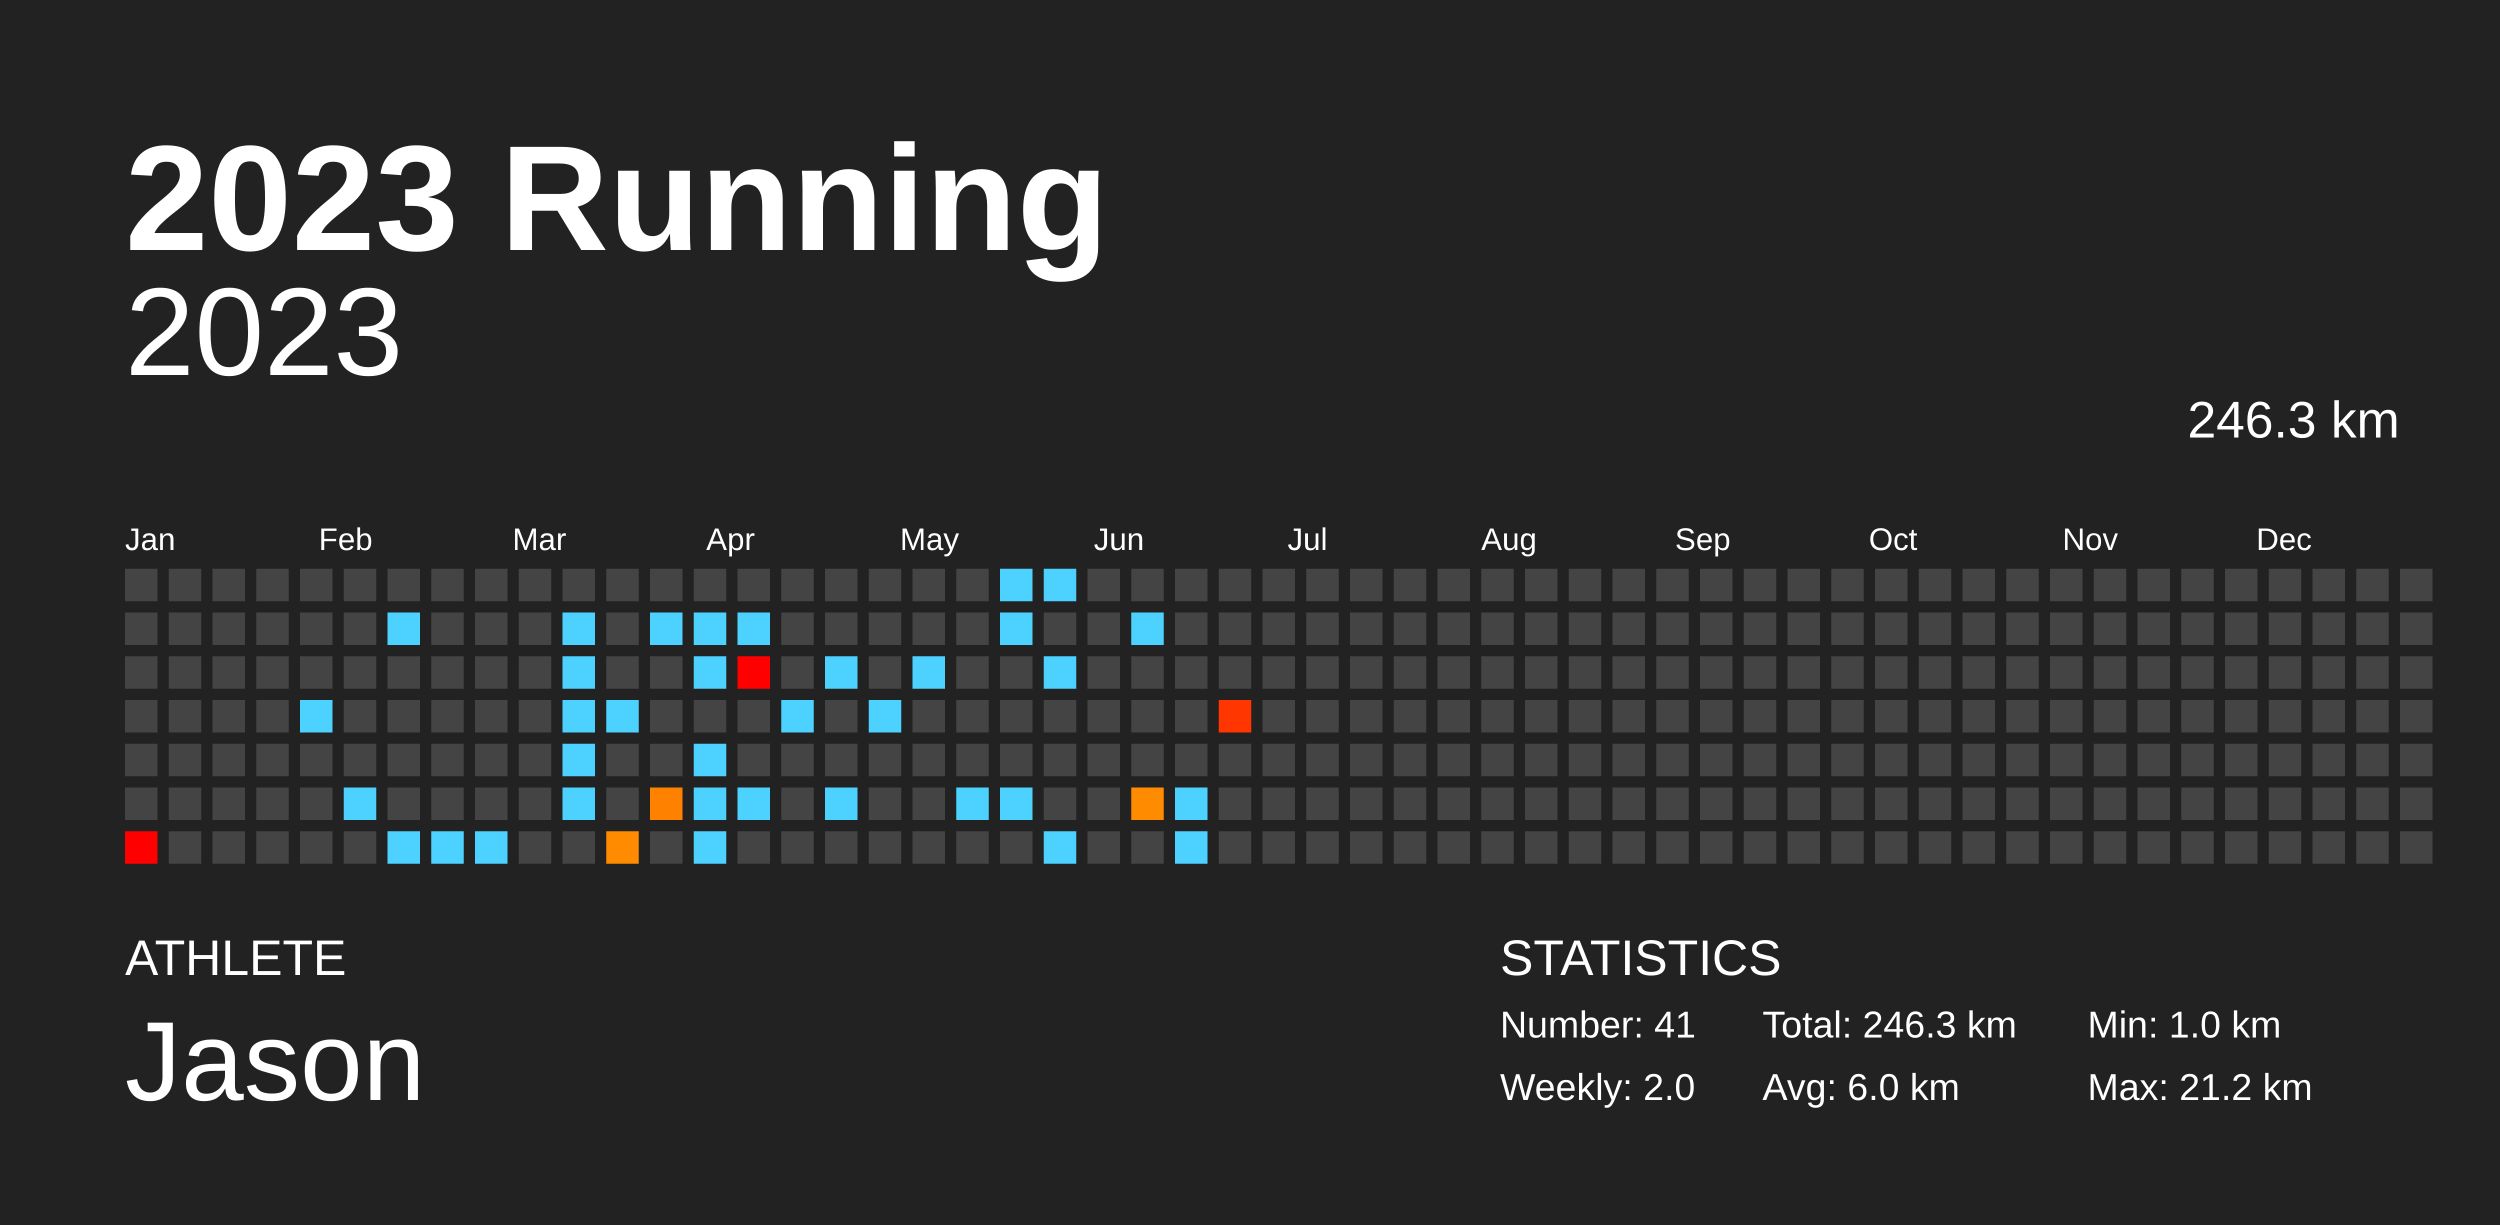
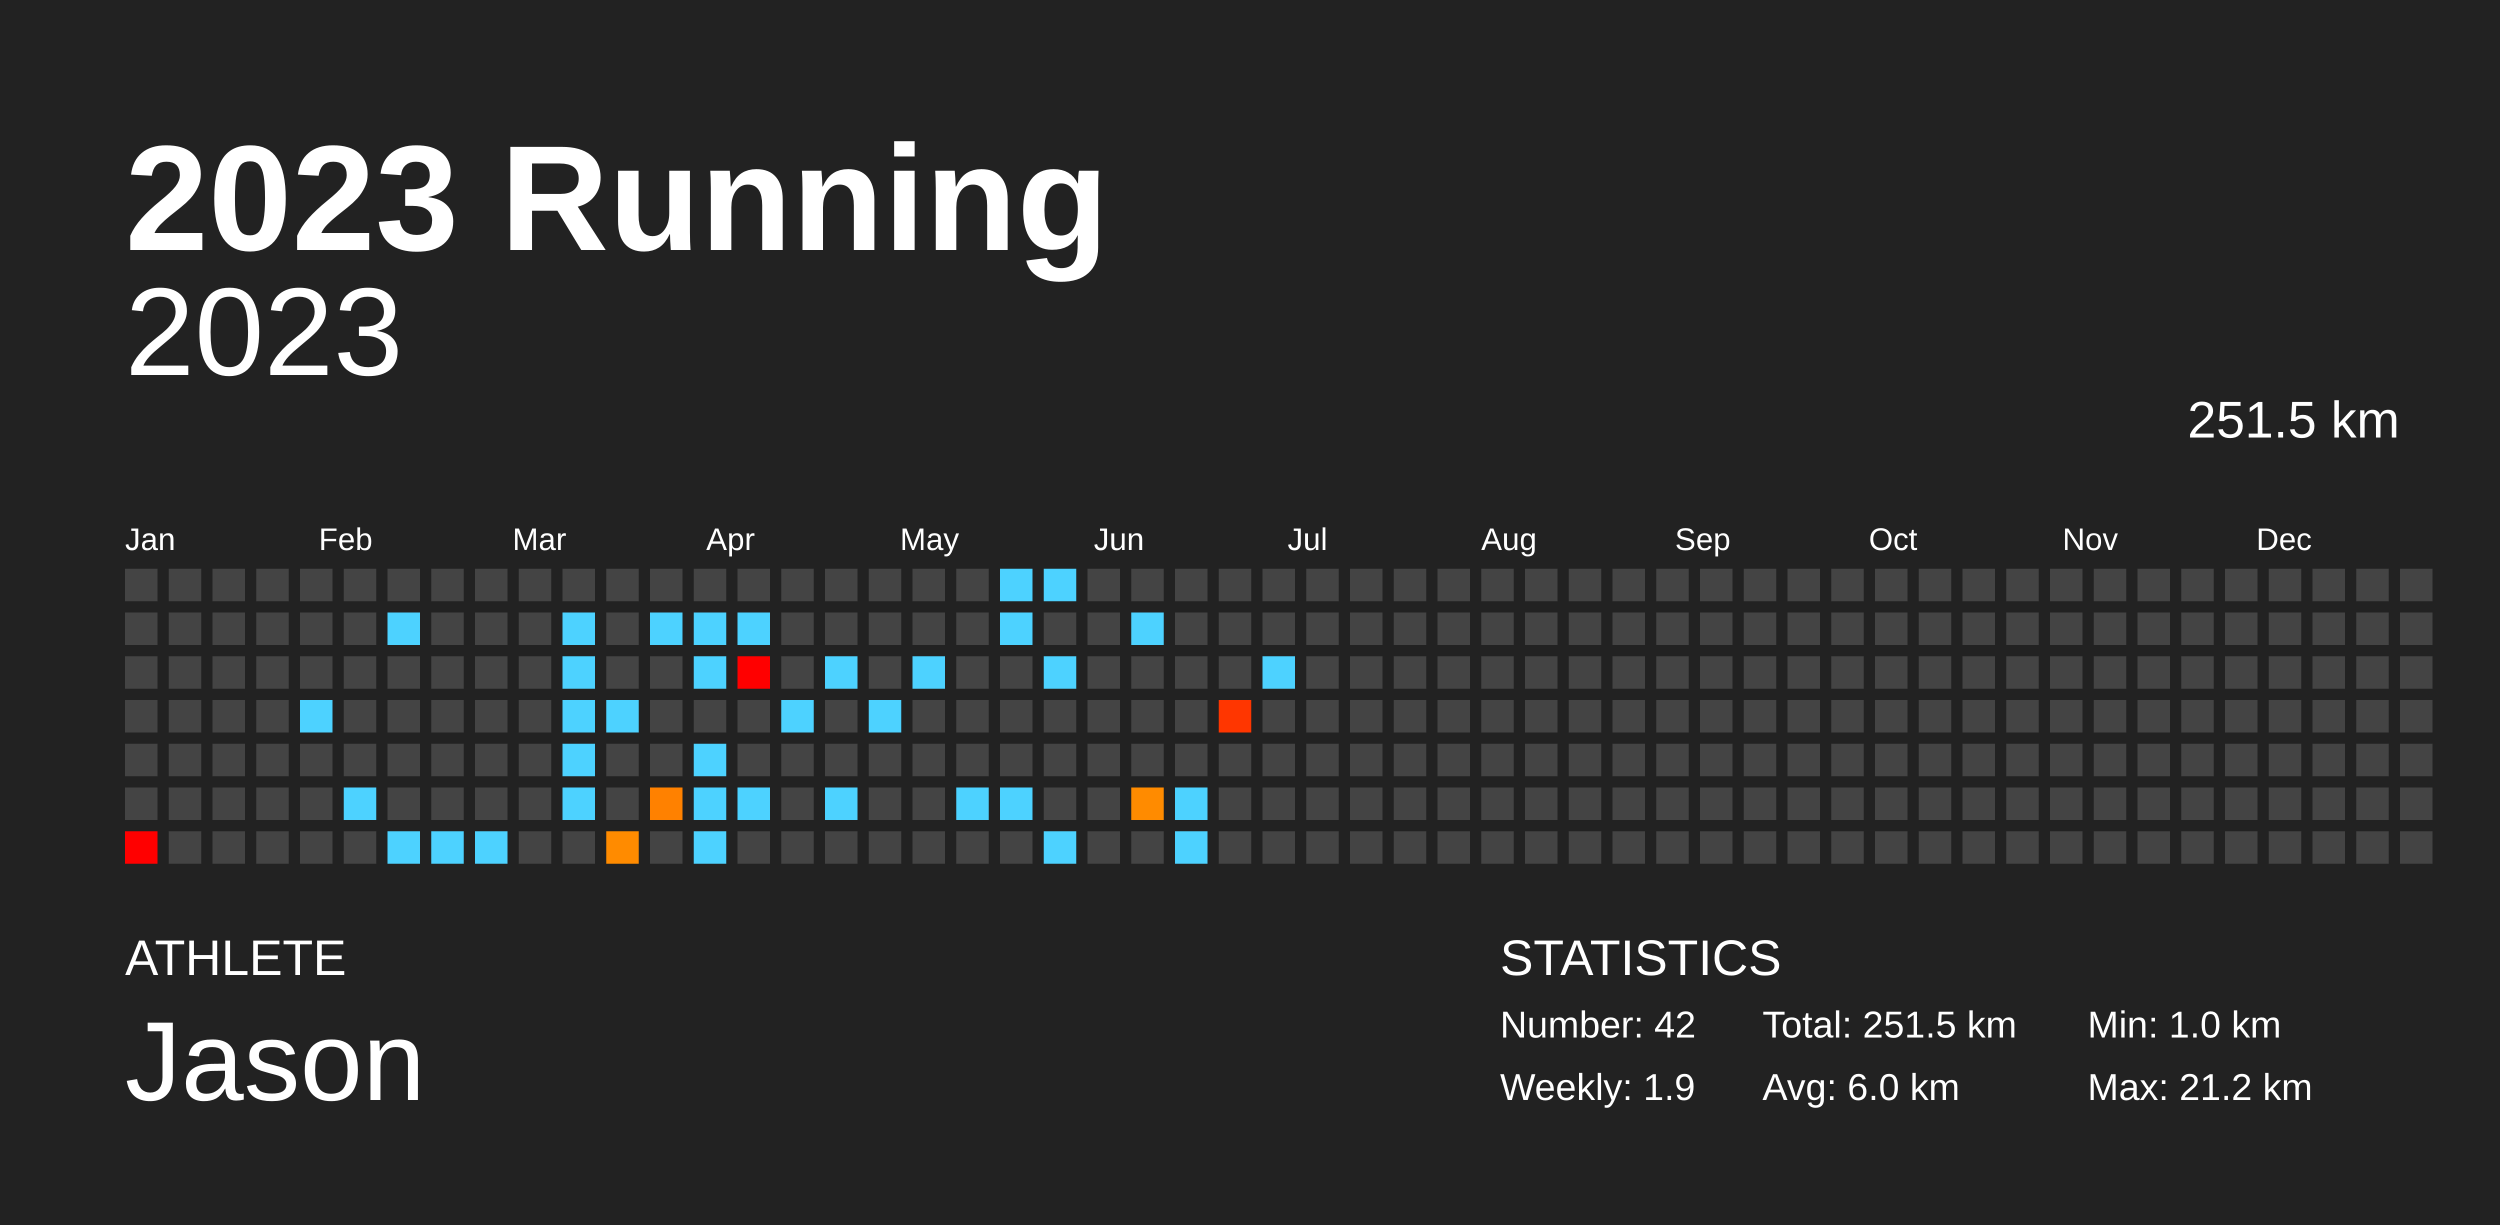
<svg xmlns="http://www.w3.org/2000/svg" baseProfile="full" height="98mm" version="1.1" viewBox="0,0,200,98" width="200mm">
  <defs />
  <rect fill="#222222" height="98" width="200" x="0" y="0" />
  <text fill="#FFFFFF" style="font-size:12px; font-family:Arial; font-weight:bold;" x="10" y="20">2023 Running</text>
  <text fill="#FFFFFF" style="font-size:4px; font-family:Arial" x="10" y="78">ATHLETE</text>
  <text fill="#FFFFFF" style="font-size:9px; font-family:Arial" x="10" y="88">Jason</text>
  <text fill="#FFFFFF" style="font-size:4px; font-family:Arial" x="120" y="78">STATISTICS</text>
-   <text fill="#FFFFFF" style="font-size:3px; font-family:Arial" x="120" y="83">Number: 41</text>
-   <text fill="#FFFFFF" style="font-size:3px; font-family:Arial" x="120" y="88">Weekly: 2.0</text>
-   <text fill="#FFFFFF" style="font-size:3px; font-family:Arial" x="141" y="83">Total: 246.3 km</text>
+   <text fill="#FFFFFF" style="font-size:3px; font-family:Arial" x="120" y="83">Number: 42</text>
+   <text fill="#FFFFFF" style="font-size:3px; font-family:Arial" x="120" y="88">Weekly: 1.9</text>
+   <text fill="#FFFFFF" style="font-size:3px; font-family:Arial" x="141" y="83">Total: 251.5 km</text>
  <text fill="#FFFFFF" style="font-size:3px; font-family:Arial" x="141" y="88">Avg: 6.0 km</text>
  <text fill="#FFFFFF" style="font-size:3px; font-family:Arial" x="167" y="83">Min: 1.0 km</text>
  <text fill="#FFFFFF" style="font-size:3px; font-family:Arial" x="167" y="88">Max: 21.2 km</text>
  <text alignment-baseline="hanging" fill="#FFFFFF" style="font-size:10.0px; font-family:Arial;" x="10" y="30">2023</text>
-   <text alignment-baseline="hanging" fill="#FFFFFF" style="font-size:4.125px; font-family:Arial;" x="175" y="35">246.3 km</text>
+   <text alignment-baseline="hanging" fill="#FFFFFF" style="font-size:4.125px; font-family:Arial;" x="175" y="35">251.5 km</text>
  <text fill="#FFFFFF" style="font-size:2.5px; font-family:Arial" x="10.0" y="44">Jan</text>
  <text fill="#FFFFFF" style="font-size:2.5px; font-family:Arial" x="25.5" y="44">Feb</text>
  <text fill="#FFFFFF" style="font-size:2.5px; font-family:Arial" x="41.0" y="44">Mar</text>
  <text fill="#FFFFFF" style="font-size:2.5px; font-family:Arial" x="56.5" y="44">Apr</text>
  <text fill="#FFFFFF" style="font-size:2.5px; font-family:Arial" x="72.0" y="44">May</text>
  <text fill="#FFFFFF" style="font-size:2.5px; font-family:Arial" x="87.5" y="44">Jun</text>
  <text fill="#FFFFFF" style="font-size:2.5px; font-family:Arial" x="103.0" y="44">Jul</text>
  <text fill="#FFFFFF" style="font-size:2.5px; font-family:Arial" x="118.5" y="44">Aug</text>
  <text fill="#FFFFFF" style="font-size:2.5px; font-family:Arial" x="134.0" y="44">Sep</text>
  <text fill="#FFFFFF" style="font-size:2.5px; font-family:Arial" x="149.5" y="44">Oct</text>
  <text fill="#FFFFFF" style="font-size:2.5px; font-family:Arial" x="165.0" y="44">Nov</text>
  <text fill="#FFFFFF" style="font-size:2.5px; font-family:Arial" x="180.5" y="44">Dec</text>
  <rect fill="#444444" height="2.6" width="2.6" x="10.0" y="45.5" />
  <rect fill="#444444" height="2.6" width="2.6" x="10.0" y="49.0" />
  <rect fill="#444444" height="2.6" width="2.6" x="10.0" y="52.5" />
  <rect fill="#444444" height="2.6" width="2.6" x="10.0" y="56.0" />
  <rect fill="#444444" height="2.6" width="2.6" x="10.0" y="59.5" />
  <rect fill="#444444" height="2.6" width="2.6" x="10.0" y="63.0" />
  <rect fill="red" height="2.6" width="2.6" x="10.0" y="66.5" />
  <rect fill="#444444" height="2.6" width="2.6" x="13.5" y="45.5" />
  <rect fill="#444444" height="2.6" width="2.6" x="13.5" y="49.0" />
  <rect fill="#444444" height="2.6" width="2.6" x="13.5" y="52.5" />
  <rect fill="#444444" height="2.6" width="2.6" x="13.5" y="56.0" />
  <rect fill="#444444" height="2.6" width="2.6" x="13.5" y="59.5" />
  <rect fill="#444444" height="2.6" width="2.6" x="13.5" y="63.0" />
  <rect fill="#444444" height="2.6" width="2.6" x="13.5" y="66.5" />
  <rect fill="#444444" height="2.6" width="2.6" x="17.0" y="45.5" />
  <rect fill="#444444" height="2.6" width="2.6" x="17.0" y="49.0" />
  <rect fill="#444444" height="2.6" width="2.6" x="17.0" y="52.5" />
  <rect fill="#444444" height="2.6" width="2.6" x="17.0" y="56.0" />
  <rect fill="#444444" height="2.6" width="2.6" x="17.0" y="59.5" />
  <rect fill="#444444" height="2.6" width="2.6" x="17.0" y="63.0" />
  <rect fill="#444444" height="2.6" width="2.6" x="17.0" y="66.5" />
  <rect fill="#444444" height="2.6" width="2.6" x="20.5" y="45.5" />
  <rect fill="#444444" height="2.6" width="2.6" x="20.5" y="49.0" />
  <rect fill="#444444" height="2.6" width="2.6" x="20.5" y="52.5" />
  <rect fill="#444444" height="2.6" width="2.6" x="20.5" y="56.0" />
  <rect fill="#444444" height="2.6" width="2.6" x="20.5" y="59.5" />
  <rect fill="#444444" height="2.6" width="2.6" x="20.5" y="63.0" />
  <rect fill="#444444" height="2.6" width="2.6" x="20.5" y="66.5" />
  <rect fill="#444444" height="2.6" width="2.6" x="24.0" y="45.5" />
  <rect fill="#444444" height="2.6" width="2.6" x="24.0" y="49.0" />
  <rect fill="#444444" height="2.6" width="2.6" x="24.0" y="52.5" />
  <rect fill="#4dd2ff" height="2.6" width="2.6" x="24.0" y="56.0" />
  <rect fill="#444444" height="2.6" width="2.6" x="24.0" y="59.5" />
  <rect fill="#444444" height="2.6" width="2.6" x="24.0" y="63.0" />
  <rect fill="#444444" height="2.6" width="2.6" x="24.0" y="66.5" />
  <rect fill="#444444" height="2.6" width="2.6" x="27.5" y="45.5" />
  <rect fill="#444444" height="2.6" width="2.6" x="27.5" y="49.0" />
  <rect fill="#444444" height="2.6" width="2.6" x="27.5" y="52.5" />
  <rect fill="#444444" height="2.6" width="2.6" x="27.5" y="56.0" />
  <rect fill="#444444" height="2.6" width="2.6" x="27.5" y="59.5" />
  <rect fill="#4dd2ff" height="2.6" width="2.6" x="27.5" y="63.0" />
  <rect fill="#444444" height="2.6" width="2.6" x="27.5" y="66.5" />
  <rect fill="#444444" height="2.6" width="2.6" x="31.0" y="45.5" />
  <rect fill="#4dd2ff" height="2.6" width="2.6" x="31.0" y="49.0" />
  <rect fill="#444444" height="2.6" width="2.6" x="31.0" y="52.5" />
  <rect fill="#444444" height="2.6" width="2.6" x="31.0" y="56.0" />
  <rect fill="#444444" height="2.6" width="2.6" x="31.0" y="59.5" />
  <rect fill="#444444" height="2.6" width="2.6" x="31.0" y="63.0" />
  <rect fill="#4dd2ff" height="2.6" width="2.6" x="31.0" y="66.5" />
  <rect fill="#444444" height="2.6" width="2.6" x="34.5" y="45.5" />
  <rect fill="#444444" height="2.6" width="2.6" x="34.5" y="49.0" />
  <rect fill="#444444" height="2.6" width="2.6" x="34.5" y="52.5" />
  <rect fill="#444444" height="2.6" width="2.6" x="34.5" y="56.0" />
  <rect fill="#444444" height="2.6" width="2.6" x="34.5" y="59.5" />
  <rect fill="#444444" height="2.6" width="2.6" x="34.5" y="63.0" />
  <rect fill="#4dd2ff" height="2.6" width="2.6" x="34.5" y="66.5" />
  <rect fill="#444444" height="2.6" width="2.6" x="38.0" y="45.5" />
  <rect fill="#444444" height="2.6" width="2.6" x="38.0" y="49.0" />
  <rect fill="#444444" height="2.6" width="2.6" x="38.0" y="52.5" />
  <rect fill="#444444" height="2.6" width="2.6" x="38.0" y="56.0" />
  <rect fill="#444444" height="2.6" width="2.6" x="38.0" y="59.5" />
  <rect fill="#444444" height="2.6" width="2.6" x="38.0" y="63.0" />
  <rect fill="#4dd2ff" height="2.6" width="2.6" x="38.0" y="66.5" />
  <rect fill="#444444" height="2.6" width="2.6" x="41.5" y="45.5" />
  <rect fill="#444444" height="2.6" width="2.6" x="41.5" y="49.0" />
  <rect fill="#444444" height="2.6" width="2.6" x="41.5" y="52.5" />
  <rect fill="#444444" height="2.6" width="2.6" x="41.5" y="56.0" />
  <rect fill="#444444" height="2.6" width="2.6" x="41.5" y="59.5" />
  <rect fill="#444444" height="2.6" width="2.6" x="41.5" y="63.0" />
  <rect fill="#444444" height="2.6" width="2.6" x="41.5" y="66.5" />
  <rect fill="#444444" height="2.6" width="2.6" x="45.0" y="45.5" />
  <rect fill="#4dd2ff" height="2.6" width="2.6" x="45.0" y="49.0" />
  <rect fill="#4dd2ff" height="2.6" width="2.6" x="45.0" y="52.5" />
  <rect fill="#4dd2ff" height="2.6" width="2.6" x="45.0" y="56.0" />
  <rect fill="#4dd2ff" height="2.6" width="2.6" x="45.0" y="59.5" />
  <rect fill="#4dd2ff" height="2.6" width="2.6" x="45.0" y="63.0" />
  <rect fill="#444444" height="2.6" width="2.6" x="45.0" y="66.5" />
  <rect fill="#444444" height="2.6" width="2.6" x="48.5" y="45.5" />
  <rect fill="#444444" height="2.6" width="2.6" x="48.5" y="49.0" />
  <rect fill="#444444" height="2.6" width="2.6" x="48.5" y="52.5" />
  <rect fill="#4dd2ff" height="2.6" width="2.6" x="48.5" y="56.0" />
  <rect fill="#444444" height="2.6" width="2.6" x="48.5" y="59.5" />
  <rect fill="#444444" height="2.6" width="2.6" x="48.5" y="63.0" />
  <rect fill="#ff8b00" height="2.6" width="2.6" x="48.5" y="66.5" />
  <rect fill="#444444" height="2.6" width="2.6" x="52.0" y="45.5" />
  <rect fill="#4dd2ff" height="2.6" width="2.6" x="52.0" y="49.0" />
  <rect fill="#444444" height="2.6" width="2.6" x="52.0" y="52.5" />
  <rect fill="#444444" height="2.6" width="2.6" x="52.0" y="56.0" />
  <rect fill="#444444" height="2.6" width="2.6" x="52.0" y="59.5" />
  <rect fill="#ff8100" height="2.6" width="2.6" x="52.0" y="63.0" />
  <rect fill="#444444" height="2.6" width="2.6" x="52.0" y="66.5" />
  <rect fill="#444444" height="2.6" width="2.6" x="55.5" y="45.5" />
  <rect fill="#4dd2ff" height="2.6" width="2.6" x="55.5" y="49.0" />
  <rect fill="#4dd2ff" height="2.6" width="2.6" x="55.5" y="52.5" />
  <rect fill="#444444" height="2.6" width="2.6" x="55.5" y="56.0" />
  <rect fill="#4dd2ff" height="2.6" width="2.6" x="55.5" y="59.5" />
  <rect fill="#4dd2ff" height="2.6" width="2.6" x="55.5" y="63.0" />
  <rect fill="#4dd2ff" height="2.6" width="2.6" x="55.5" y="66.5" />
  <rect fill="#444444" height="2.6" width="2.6" x="59.0" y="45.5" />
  <rect fill="#4dd2ff" height="2.6" width="2.6" x="59.0" y="49.0" />
  <rect fill="red" height="2.6" width="2.6" x="59.0" y="52.5" />
  <rect fill="#444444" height="2.6" width="2.6" x="59.0" y="56.0" />
  <rect fill="#444444" height="2.6" width="2.6" x="59.0" y="59.5" />
  <rect fill="#4dd2ff" height="2.6" width="2.6" x="59.0" y="63.0" />
  <rect fill="#444444" height="2.6" width="2.6" x="59.0" y="66.5" />
  <rect fill="#444444" height="2.6" width="2.6" x="62.5" y="45.5" />
  <rect fill="#444444" height="2.6" width="2.6" x="62.5" y="49.0" />
  <rect fill="#444444" height="2.6" width="2.6" x="62.5" y="52.5" />
  <rect fill="#4dd2ff" height="2.6" width="2.6" x="62.5" y="56.0" />
  <rect fill="#444444" height="2.6" width="2.6" x="62.5" y="59.5" />
  <rect fill="#444444" height="2.6" width="2.6" x="62.5" y="63.0" />
  <rect fill="#444444" height="2.6" width="2.6" x="62.5" y="66.5" />
  <rect fill="#444444" height="2.6" width="2.6" x="66.0" y="45.5" />
  <rect fill="#444444" height="2.6" width="2.6" x="66.0" y="49.0" />
  <rect fill="#4dd2ff" height="2.6" width="2.6" x="66.0" y="52.5" />
  <rect fill="#444444" height="2.6" width="2.6" x="66.0" y="56.0" />
  <rect fill="#444444" height="2.6" width="2.6" x="66.0" y="59.5" />
  <rect fill="#4dd2ff" height="2.6" width="2.6" x="66.0" y="63.0" />
  <rect fill="#444444" height="2.6" width="2.6" x="66.0" y="66.5" />
  <rect fill="#444444" height="2.6" width="2.6" x="69.5" y="45.5" />
  <rect fill="#444444" height="2.6" width="2.6" x="69.5" y="49.0" />
  <rect fill="#444444" height="2.6" width="2.6" x="69.5" y="52.5" />
  <rect fill="#4dd2ff" height="2.6" width="2.6" x="69.5" y="56.0" />
  <rect fill="#444444" height="2.6" width="2.6" x="69.5" y="59.5" />
  <rect fill="#444444" height="2.6" width="2.6" x="69.5" y="63.0" />
  <rect fill="#444444" height="2.6" width="2.6" x="69.5" y="66.5" />
  <rect fill="#444444" height="2.6" width="2.6" x="73.0" y="45.5" />
  <rect fill="#444444" height="2.6" width="2.6" x="73.0" y="49.0" />
  <rect fill="#4dd2ff" height="2.6" width="2.6" x="73.0" y="52.5" />
  <rect fill="#444444" height="2.6" width="2.6" x="73.0" y="56.0" />
  <rect fill="#444444" height="2.6" width="2.6" x="73.0" y="59.5" />
  <rect fill="#444444" height="2.6" width="2.6" x="73.0" y="63.0" />
  <rect fill="#444444" height="2.6" width="2.6" x="73.0" y="66.5" />
  <rect fill="#444444" height="2.6" width="2.6" x="76.5" y="45.5" />
  <rect fill="#444444" height="2.6" width="2.6" x="76.5" y="49.0" />
  <rect fill="#444444" height="2.6" width="2.6" x="76.5" y="52.5" />
  <rect fill="#444444" height="2.6" width="2.6" x="76.5" y="56.0" />
  <rect fill="#444444" height="2.6" width="2.6" x="76.5" y="59.5" />
  <rect fill="#4dd2ff" height="2.6" width="2.6" x="76.5" y="63.0" />
  <rect fill="#444444" height="2.6" width="2.6" x="76.5" y="66.5" />
  <rect fill="#4dd2ff" height="2.6" width="2.6" x="80.0" y="45.5" />
  <rect fill="#4dd2ff" height="2.6" width="2.6" x="80.0" y="49.0" />
  <rect fill="#444444" height="2.6" width="2.6" x="80.0" y="52.5" />
  <rect fill="#444444" height="2.6" width="2.6" x="80.0" y="56.0" />
  <rect fill="#444444" height="2.6" width="2.6" x="80.0" y="59.5" />
  <rect fill="#4dd2ff" height="2.6" width="2.6" x="80.0" y="63.0" />
  <rect fill="#444444" height="2.6" width="2.6" x="80.0" y="66.5" />
  <rect fill="#4dd2ff" height="2.6" width="2.6" x="83.5" y="45.5" />
  <rect fill="#444444" height="2.6" width="2.6" x="83.5" y="49.0" />
  <rect fill="#4dd2ff" height="2.6" width="2.6" x="83.5" y="52.5" />
  <rect fill="#444444" height="2.6" width="2.6" x="83.5" y="56.0" />
  <rect fill="#444444" height="2.6" width="2.6" x="83.5" y="59.5" />
  <rect fill="#444444" height="2.6" width="2.6" x="83.5" y="63.0" />
  <rect fill="#4dd2ff" height="2.6" width="2.6" x="83.5" y="66.5" />
  <rect fill="#444444" height="2.6" width="2.6" x="87.0" y="45.5" />
  <rect fill="#444444" height="2.6" width="2.6" x="87.0" y="49.0" />
  <rect fill="#444444" height="2.6" width="2.6" x="87.0" y="52.5" />
  <rect fill="#444444" height="2.6" width="2.6" x="87.0" y="56.0" />
  <rect fill="#444444" height="2.6" width="2.6" x="87.0" y="59.5" />
  <rect fill="#444444" height="2.6" width="2.6" x="87.0" y="63.0" />
  <rect fill="#444444" height="2.6" width="2.6" x="87.0" y="66.5" />
  <rect fill="#444444" height="2.6" width="2.6" x="90.5" y="45.5" />
  <rect fill="#4dd2ff" height="2.6" width="2.6" x="90.5" y="49.0" />
  <rect fill="#444444" height="2.6" width="2.6" x="90.5" y="52.5" />
  <rect fill="#444444" height="2.6" width="2.6" x="90.5" y="56.0" />
  <rect fill="#444444" height="2.6" width="2.6" x="90.5" y="59.5" />
  <rect fill="#ff8b00" height="2.6" width="2.6" x="90.5" y="63.0" />
  <rect fill="#444444" height="2.6" width="2.6" x="90.5" y="66.5" />
  <rect fill="#444444" height="2.6" width="2.6" x="94.0" y="45.5" />
  <rect fill="#444444" height="2.6" width="2.6" x="94.0" y="49.0" />
  <rect fill="#444444" height="2.6" width="2.6" x="94.0" y="52.5" />
  <rect fill="#444444" height="2.6" width="2.6" x="94.0" y="56.0" />
  <rect fill="#444444" height="2.6" width="2.6" x="94.0" y="59.5" />
  <rect fill="#4dd2ff" height="2.6" width="2.6" x="94.0" y="63.0" />
  <rect fill="#4dd2ff" height="2.6" width="2.6" x="94.0" y="66.5" />
  <rect fill="#444444" height="2.6" width="2.6" x="97.5" y="45.5" />
  <rect fill="#444444" height="2.6" width="2.6" x="97.5" y="49.0" />
  <rect fill="#444444" height="2.6" width="2.6" x="97.5" y="52.5" />
  <rect fill="#ff3600" height="2.6" width="2.6" x="97.5" y="56.0" />
  <rect fill="#444444" height="2.6" width="2.6" x="97.5" y="59.5" />
  <rect fill="#444444" height="2.6" width="2.6" x="97.5" y="63.0" />
  <rect fill="#444444" height="2.6" width="2.6" x="97.5" y="66.5" />
  <rect fill="#444444" height="2.6" width="2.6" x="101.0" y="45.5" />
  <rect fill="#444444" height="2.6" width="2.6" x="101.0" y="49.0" />
-   <rect fill="#444444" height="2.6" width="2.6" x="101.0" y="52.5" />
+   <rect fill="#4dd2ff" height="2.6" width="2.6" x="101.0" y="52.5" />
  <rect fill="#444444" height="2.6" width="2.6" x="101.0" y="56.0" />
  <rect fill="#444444" height="2.6" width="2.6" x="101.0" y="59.5" />
  <rect fill="#444444" height="2.6" width="2.6" x="101.0" y="63.0" />
  <rect fill="#444444" height="2.6" width="2.6" x="101.0" y="66.5" />
  <rect fill="#444444" height="2.6" width="2.6" x="104.5" y="45.5" />
  <rect fill="#444444" height="2.6" width="2.6" x="104.5" y="49.0" />
  <rect fill="#444444" height="2.6" width="2.6" x="104.5" y="52.5" />
  <rect fill="#444444" height="2.6" width="2.6" x="104.5" y="56.0" />
  <rect fill="#444444" height="2.6" width="2.6" x="104.5" y="59.5" />
  <rect fill="#444444" height="2.6" width="2.6" x="104.5" y="63.0" />
  <rect fill="#444444" height="2.6" width="2.6" x="104.5" y="66.5" />
  <rect fill="#444444" height="2.6" width="2.6" x="108.0" y="45.5" />
  <rect fill="#444444" height="2.6" width="2.6" x="108.0" y="49.0" />
  <rect fill="#444444" height="2.6" width="2.6" x="108.0" y="52.5" />
  <rect fill="#444444" height="2.6" width="2.6" x="108.0" y="56.0" />
  <rect fill="#444444" height="2.6" width="2.6" x="108.0" y="59.5" />
  <rect fill="#444444" height="2.6" width="2.6" x="108.0" y="63.0" />
  <rect fill="#444444" height="2.6" width="2.6" x="108.0" y="66.5" />
  <rect fill="#444444" height="2.6" width="2.6" x="111.5" y="45.5" />
  <rect fill="#444444" height="2.6" width="2.6" x="111.5" y="49.0" />
  <rect fill="#444444" height="2.6" width="2.6" x="111.5" y="52.5" />
  <rect fill="#444444" height="2.6" width="2.6" x="111.5" y="56.0" />
  <rect fill="#444444" height="2.6" width="2.6" x="111.5" y="59.5" />
  <rect fill="#444444" height="2.6" width="2.6" x="111.5" y="63.0" />
  <rect fill="#444444" height="2.6" width="2.6" x="111.5" y="66.5" />
  <rect fill="#444444" height="2.6" width="2.6" x="115.0" y="45.5" />
  <rect fill="#444444" height="2.6" width="2.6" x="115.0" y="49.0" />
  <rect fill="#444444" height="2.6" width="2.6" x="115.0" y="52.5" />
  <rect fill="#444444" height="2.6" width="2.6" x="115.0" y="56.0" />
  <rect fill="#444444" height="2.6" width="2.6" x="115.0" y="59.5" />
  <rect fill="#444444" height="2.6" width="2.6" x="115.0" y="63.0" />
  <rect fill="#444444" height="2.6" width="2.6" x="115.0" y="66.5" />
  <rect fill="#444444" height="2.6" width="2.6" x="118.5" y="45.5" />
  <rect fill="#444444" height="2.6" width="2.6" x="118.5" y="49.0" />
  <rect fill="#444444" height="2.6" width="2.6" x="118.5" y="52.5" />
  <rect fill="#444444" height="2.6" width="2.6" x="118.5" y="56.0" />
  <rect fill="#444444" height="2.6" width="2.6" x="118.5" y="59.5" />
  <rect fill="#444444" height="2.6" width="2.6" x="118.5" y="63.0" />
  <rect fill="#444444" height="2.6" width="2.6" x="118.5" y="66.5" />
  <rect fill="#444444" height="2.6" width="2.6" x="122.0" y="45.5" />
  <rect fill="#444444" height="2.6" width="2.6" x="122.0" y="49.0" />
  <rect fill="#444444" height="2.6" width="2.6" x="122.0" y="52.5" />
  <rect fill="#444444" height="2.6" width="2.6" x="122.0" y="56.0" />
  <rect fill="#444444" height="2.6" width="2.6" x="122.0" y="59.5" />
  <rect fill="#444444" height="2.6" width="2.6" x="122.0" y="63.0" />
  <rect fill="#444444" height="2.6" width="2.6" x="122.0" y="66.5" />
  <rect fill="#444444" height="2.6" width="2.6" x="125.5" y="45.5" />
  <rect fill="#444444" height="2.6" width="2.6" x="125.5" y="49.0" />
  <rect fill="#444444" height="2.6" width="2.6" x="125.5" y="52.5" />
  <rect fill="#444444" height="2.6" width="2.6" x="125.5" y="56.0" />
  <rect fill="#444444" height="2.6" width="2.6" x="125.5" y="59.5" />
  <rect fill="#444444" height="2.6" width="2.6" x="125.5" y="63.0" />
  <rect fill="#444444" height="2.6" width="2.6" x="125.5" y="66.5" />
  <rect fill="#444444" height="2.6" width="2.6" x="129.0" y="45.5" />
  <rect fill="#444444" height="2.6" width="2.6" x="129.0" y="49.0" />
  <rect fill="#444444" height="2.6" width="2.6" x="129.0" y="52.5" />
  <rect fill="#444444" height="2.6" width="2.6" x="129.0" y="56.0" />
  <rect fill="#444444" height="2.6" width="2.6" x="129.0" y="59.5" />
  <rect fill="#444444" height="2.6" width="2.6" x="129.0" y="63.0" />
  <rect fill="#444444" height="2.6" width="2.6" x="129.0" y="66.5" />
  <rect fill="#444444" height="2.6" width="2.6" x="132.5" y="45.5" />
  <rect fill="#444444" height="2.6" width="2.6" x="132.5" y="49.0" />
  <rect fill="#444444" height="2.6" width="2.6" x="132.5" y="52.5" />
  <rect fill="#444444" height="2.6" width="2.6" x="132.5" y="56.0" />
  <rect fill="#444444" height="2.6" width="2.6" x="132.5" y="59.5" />
  <rect fill="#444444" height="2.6" width="2.6" x="132.5" y="63.0" />
  <rect fill="#444444" height="2.6" width="2.6" x="132.5" y="66.5" />
  <rect fill="#444444" height="2.6" width="2.6" x="136.0" y="45.5" />
  <rect fill="#444444" height="2.6" width="2.6" x="136.0" y="49.0" />
  <rect fill="#444444" height="2.6" width="2.6" x="136.0" y="52.5" />
  <rect fill="#444444" height="2.6" width="2.6" x="136.0" y="56.0" />
  <rect fill="#444444" height="2.6" width="2.6" x="136.0" y="59.5" />
  <rect fill="#444444" height="2.6" width="2.6" x="136.0" y="63.0" />
  <rect fill="#444444" height="2.6" width="2.6" x="136.0" y="66.5" />
  <rect fill="#444444" height="2.6" width="2.6" x="139.5" y="45.5" />
  <rect fill="#444444" height="2.6" width="2.6" x="139.5" y="49.0" />
  <rect fill="#444444" height="2.6" width="2.6" x="139.5" y="52.5" />
  <rect fill="#444444" height="2.6" width="2.6" x="139.5" y="56.0" />
  <rect fill="#444444" height="2.6" width="2.6" x="139.5" y="59.5" />
  <rect fill="#444444" height="2.6" width="2.6" x="139.5" y="63.0" />
  <rect fill="#444444" height="2.6" width="2.6" x="139.5" y="66.5" />
  <rect fill="#444444" height="2.6" width="2.6" x="143.0" y="45.5" />
  <rect fill="#444444" height="2.6" width="2.6" x="143.0" y="49.0" />
  <rect fill="#444444" height="2.6" width="2.6" x="143.0" y="52.5" />
  <rect fill="#444444" height="2.6" width="2.6" x="143.0" y="56.0" />
  <rect fill="#444444" height="2.6" width="2.6" x="143.0" y="59.5" />
  <rect fill="#444444" height="2.6" width="2.6" x="143.0" y="63.0" />
  <rect fill="#444444" height="2.6" width="2.6" x="143.0" y="66.5" />
  <rect fill="#444444" height="2.6" width="2.6" x="146.5" y="45.5" />
  <rect fill="#444444" height="2.6" width="2.6" x="146.5" y="49.0" />
  <rect fill="#444444" height="2.6" width="2.6" x="146.5" y="52.5" />
  <rect fill="#444444" height="2.6" width="2.6" x="146.5" y="56.0" />
  <rect fill="#444444" height="2.6" width="2.6" x="146.5" y="59.5" />
  <rect fill="#444444" height="2.6" width="2.6" x="146.5" y="63.0" />
  <rect fill="#444444" height="2.6" width="2.6" x="146.5" y="66.5" />
  <rect fill="#444444" height="2.6" width="2.6" x="150.0" y="45.5" />
  <rect fill="#444444" height="2.6" width="2.6" x="150.0" y="49.0" />
  <rect fill="#444444" height="2.6" width="2.6" x="150.0" y="52.5" />
  <rect fill="#444444" height="2.6" width="2.6" x="150.0" y="56.0" />
  <rect fill="#444444" height="2.6" width="2.6" x="150.0" y="59.5" />
  <rect fill="#444444" height="2.6" width="2.6" x="150.0" y="63.0" />
  <rect fill="#444444" height="2.6" width="2.6" x="150.0" y="66.5" />
  <rect fill="#444444" height="2.6" width="2.6" x="153.5" y="45.5" />
  <rect fill="#444444" height="2.6" width="2.6" x="153.5" y="49.0" />
  <rect fill="#444444" height="2.6" width="2.6" x="153.5" y="52.5" />
  <rect fill="#444444" height="2.6" width="2.6" x="153.5" y="56.0" />
  <rect fill="#444444" height="2.6" width="2.6" x="153.5" y="59.5" />
  <rect fill="#444444" height="2.6" width="2.6" x="153.5" y="63.0" />
  <rect fill="#444444" height="2.6" width="2.6" x="153.5" y="66.5" />
  <rect fill="#444444" height="2.6" width="2.6" x="157.0" y="45.5" />
  <rect fill="#444444" height="2.6" width="2.6" x="157.0" y="49.0" />
  <rect fill="#444444" height="2.6" width="2.6" x="157.0" y="52.5" />
  <rect fill="#444444" height="2.6" width="2.6" x="157.0" y="56.0" />
  <rect fill="#444444" height="2.6" width="2.6" x="157.0" y="59.5" />
  <rect fill="#444444" height="2.6" width="2.6" x="157.0" y="63.0" />
  <rect fill="#444444" height="2.6" width="2.6" x="157.0" y="66.5" />
  <rect fill="#444444" height="2.6" width="2.6" x="160.5" y="45.5" />
  <rect fill="#444444" height="2.6" width="2.6" x="160.5" y="49.0" />
  <rect fill="#444444" height="2.6" width="2.6" x="160.5" y="52.5" />
  <rect fill="#444444" height="2.6" width="2.6" x="160.5" y="56.0" />
  <rect fill="#444444" height="2.6" width="2.6" x="160.5" y="59.5" />
  <rect fill="#444444" height="2.6" width="2.6" x="160.5" y="63.0" />
  <rect fill="#444444" height="2.6" width="2.6" x="160.5" y="66.5" />
  <rect fill="#444444" height="2.6" width="2.6" x="164.0" y="45.5" />
  <rect fill="#444444" height="2.6" width="2.6" x="164.0" y="49.0" />
  <rect fill="#444444" height="2.6" width="2.6" x="164.0" y="52.5" />
  <rect fill="#444444" height="2.6" width="2.6" x="164.0" y="56.0" />
  <rect fill="#444444" height="2.6" width="2.6" x="164.0" y="59.5" />
  <rect fill="#444444" height="2.6" width="2.6" x="164.0" y="63.0" />
  <rect fill="#444444" height="2.6" width="2.6" x="164.0" y="66.5" />
  <rect fill="#444444" height="2.6" width="2.6" x="167.5" y="45.5" />
  <rect fill="#444444" height="2.6" width="2.6" x="167.5" y="49.0" />
  <rect fill="#444444" height="2.6" width="2.6" x="167.5" y="52.5" />
  <rect fill="#444444" height="2.6" width="2.6" x="167.5" y="56.0" />
  <rect fill="#444444" height="2.6" width="2.6" x="167.5" y="59.5" />
  <rect fill="#444444" height="2.6" width="2.6" x="167.5" y="63.0" />
  <rect fill="#444444" height="2.6" width="2.6" x="167.5" y="66.5" />
  <rect fill="#444444" height="2.6" width="2.6" x="171.0" y="45.5" />
  <rect fill="#444444" height="2.6" width="2.6" x="171.0" y="49.0" />
  <rect fill="#444444" height="2.6" width="2.6" x="171.0" y="52.5" />
  <rect fill="#444444" height="2.6" width="2.6" x="171.0" y="56.0" />
  <rect fill="#444444" height="2.6" width="2.6" x="171.0" y="59.5" />
  <rect fill="#444444" height="2.6" width="2.6" x="171.0" y="63.0" />
  <rect fill="#444444" height="2.6" width="2.6" x="171.0" y="66.5" />
  <rect fill="#444444" height="2.6" width="2.6" x="174.5" y="45.5" />
  <rect fill="#444444" height="2.6" width="2.6" x="174.5" y="49.0" />
  <rect fill="#444444" height="2.6" width="2.6" x="174.5" y="52.5" />
  <rect fill="#444444" height="2.6" width="2.6" x="174.5" y="56.0" />
  <rect fill="#444444" height="2.6" width="2.6" x="174.5" y="59.5" />
  <rect fill="#444444" height="2.6" width="2.6" x="174.5" y="63.0" />
  <rect fill="#444444" height="2.6" width="2.6" x="174.5" y="66.5" />
  <rect fill="#444444" height="2.6" width="2.6" x="178.0" y="45.5" />
  <rect fill="#444444" height="2.6" width="2.6" x="178.0" y="49.0" />
  <rect fill="#444444" height="2.6" width="2.6" x="178.0" y="52.5" />
  <rect fill="#444444" height="2.6" width="2.6" x="178.0" y="56.0" />
  <rect fill="#444444" height="2.6" width="2.6" x="178.0" y="59.5" />
  <rect fill="#444444" height="2.6" width="2.6" x="178.0" y="63.0" />
  <rect fill="#444444" height="2.6" width="2.6" x="178.0" y="66.5" />
  <rect fill="#444444" height="2.6" width="2.6" x="181.5" y="45.5" />
  <rect fill="#444444" height="2.6" width="2.6" x="181.5" y="49.0" />
  <rect fill="#444444" height="2.6" width="2.6" x="181.5" y="52.5" />
  <rect fill="#444444" height="2.6" width="2.6" x="181.5" y="56.0" />
  <rect fill="#444444" height="2.6" width="2.6" x="181.5" y="59.5" />
  <rect fill="#444444" height="2.6" width="2.6" x="181.5" y="63.0" />
  <rect fill="#444444" height="2.6" width="2.6" x="181.5" y="66.5" />
  <rect fill="#444444" height="2.6" width="2.6" x="185.0" y="45.5" />
  <rect fill="#444444" height="2.6" width="2.6" x="185.0" y="49.0" />
  <rect fill="#444444" height="2.6" width="2.6" x="185.0" y="52.5" />
  <rect fill="#444444" height="2.6" width="2.6" x="185.0" y="56.0" />
  <rect fill="#444444" height="2.6" width="2.6" x="185.0" y="59.5" />
  <rect fill="#444444" height="2.6" width="2.6" x="185.0" y="63.0" />
  <rect fill="#444444" height="2.6" width="2.6" x="185.0" y="66.5" />
  <rect fill="#444444" height="2.6" width="2.6" x="188.5" y="45.5" />
  <rect fill="#444444" height="2.6" width="2.6" x="188.5" y="49.0" />
  <rect fill="#444444" height="2.6" width="2.6" x="188.5" y="52.5" />
  <rect fill="#444444" height="2.6" width="2.6" x="188.5" y="56.0" />
  <rect fill="#444444" height="2.6" width="2.6" x="188.5" y="59.5" />
  <rect fill="#444444" height="2.6" width="2.6" x="188.5" y="63.0" />
  <rect fill="#444444" height="2.6" width="2.6" x="188.5" y="66.5" />
  <rect fill="#444444" height="2.6" width="2.6" x="192.0" y="45.5" />
  <rect fill="#444444" height="2.6" width="2.6" x="192.0" y="49.0" />
  <rect fill="#444444" height="2.6" width="2.6" x="192.0" y="52.5" />
  <rect fill="#444444" height="2.6" width="2.6" x="192.0" y="56.0" />
  <rect fill="#444444" height="2.6" width="2.6" x="192.0" y="59.5" />
  <rect fill="#444444" height="2.6" width="2.6" x="192.0" y="63.0" />
  <rect fill="#444444" height="2.6" width="2.6" x="192.0" y="66.5" />
</svg>
